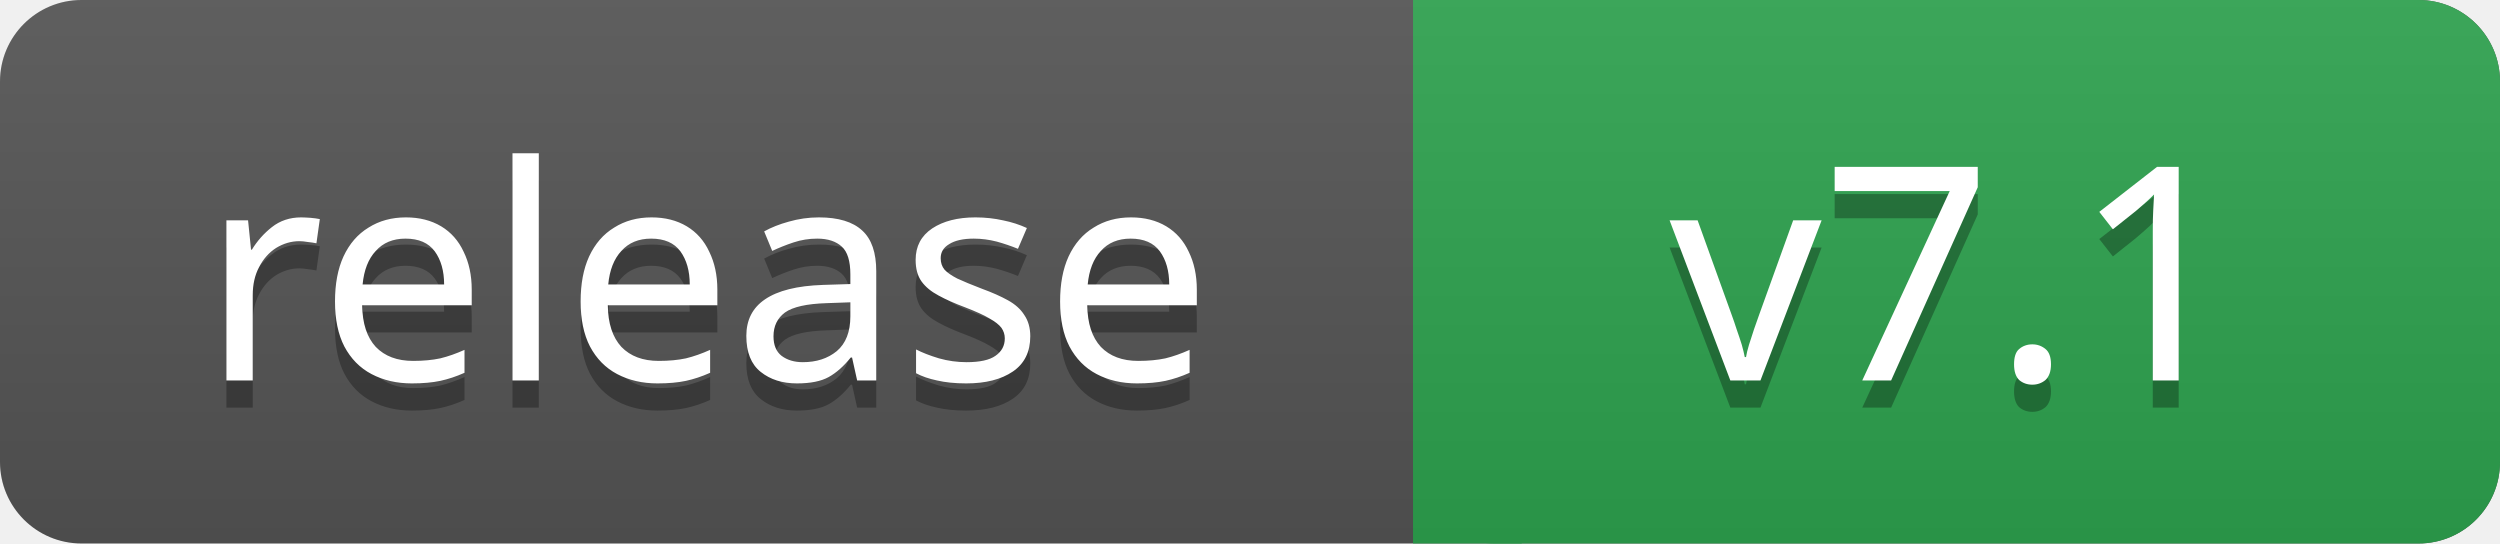
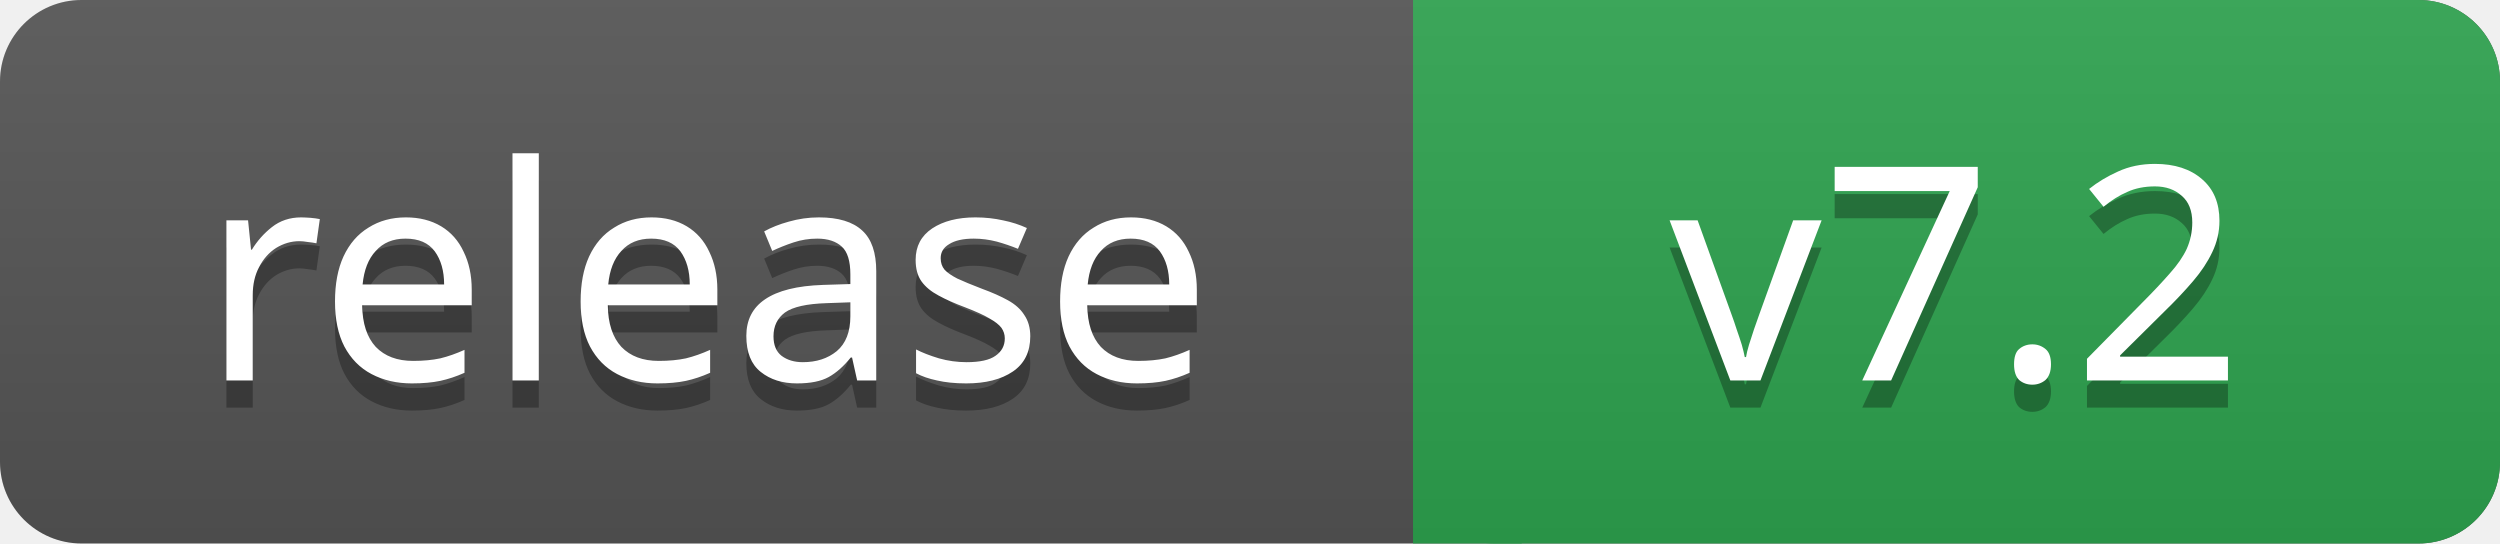
- <svg xmlns="http://www.w3.org/2000/svg" width="92" height="20" role="img" aria-label="release: v7.1">
+ <svg xmlns="http://www.w3.org/2000/svg" width="92" height="20" role="img" aria-label="release: v7.2">
  <linearGradient id="s" x2="0" y2="100%">
    <stop offset="0" stop-color="#bbb" stop-opacity=".1" />
    <stop offset="1" stop-opacity=".1" />
  </linearGradient>
  <rect width="92" height="20" rx="3" fill="#555" />
  <rect x="52" width="40" height="20" rx="3" fill="#2ea44f" />
  <path fill="#2ea44f" d="M52 0h4v20h-4z" />
  <rect width="92" height="20" rx="3" fill="url(#s)" />
  <g fill="#fff" text-anchor="middle" font-family="Verdana,Geneva,sans-serif" font-size="11">
    <text x="26" y="15" fill="#010101" fill-opacity=".3">release</text>
    <text x="26" y="14">release</text>
-     <text x="72" y="15" fill="#010101" fill-opacity=".3">v7.1</text>
-     <text x="72" y="14">v7.1</text>
+     <text x="72" y="15" fill="#010101" fill-opacity=".3">v7.2</text>
+     <text x="72" y="14">v7.2</text>
  </g>
</svg>
